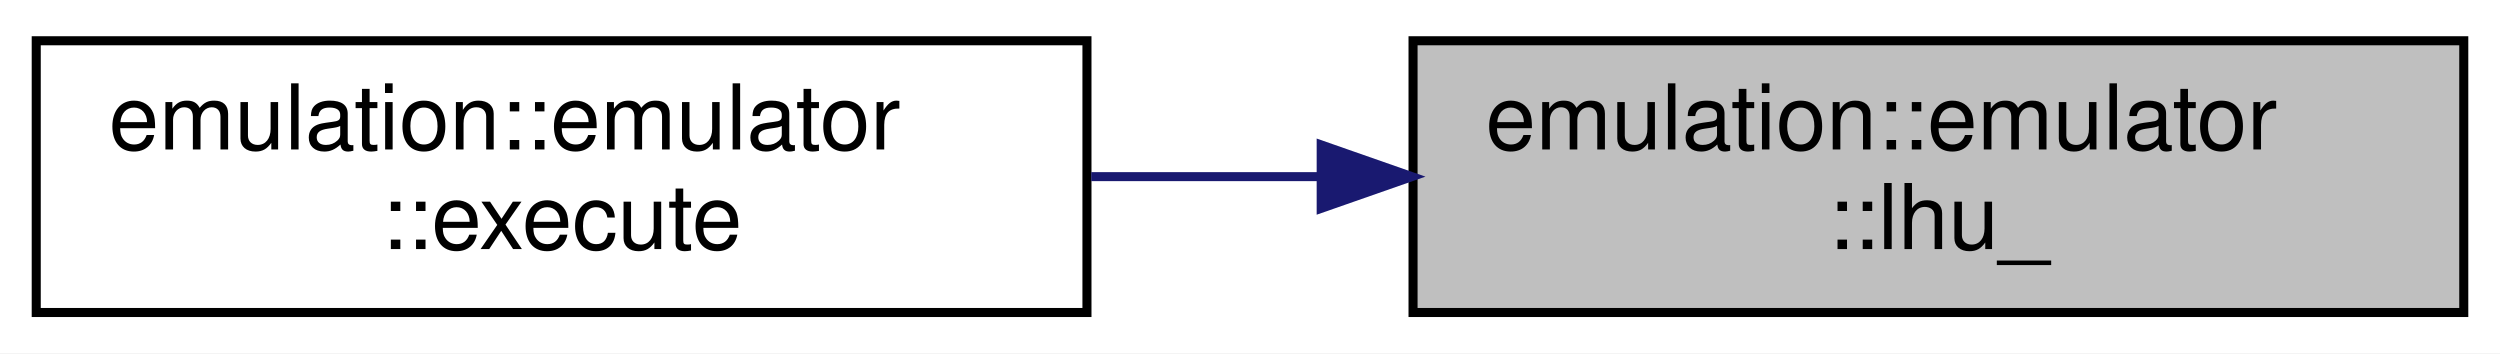
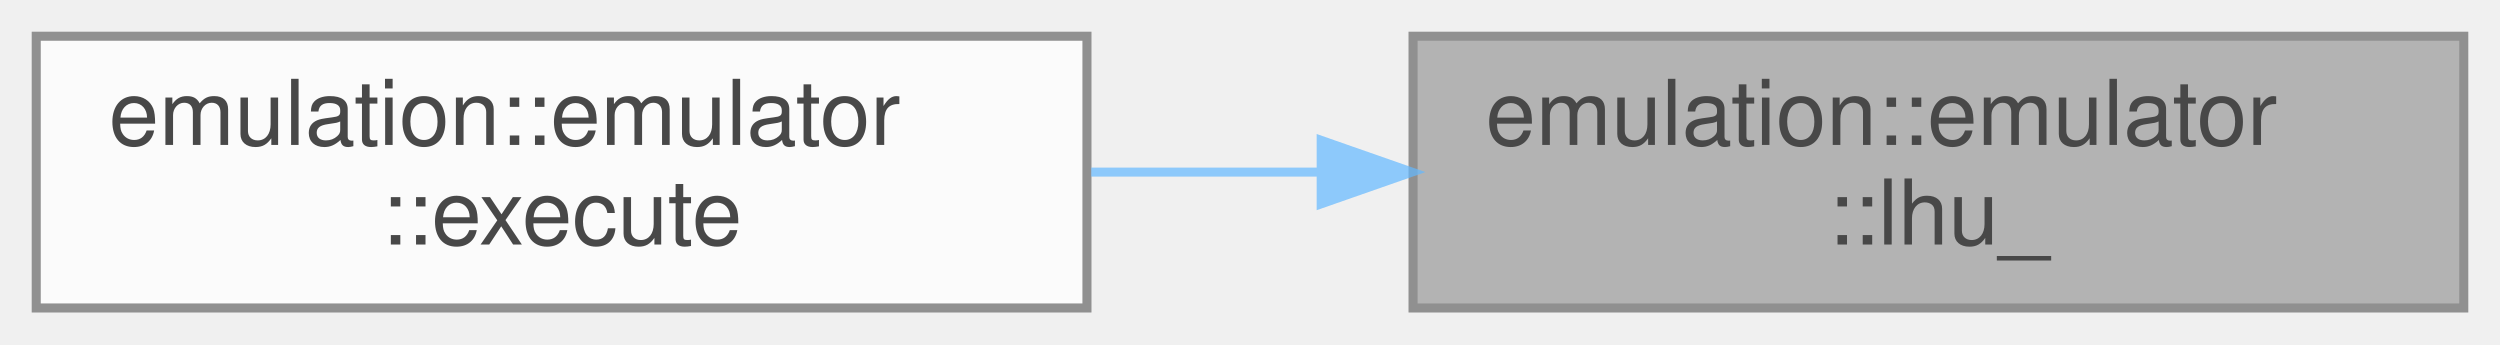
- <svg xmlns="http://www.w3.org/2000/svg" xmlns:xlink="http://www.w3.org/1999/xlink" width="276pt" height="39pt" viewBox="0.00 0.00 276.00 39.00">
-   <g id="graph0" class="graph" transform="scale(1 1) rotate(0) translate(4 35)">
-     <polygon fill="white" stroke="transparent" points="-4,4 -4,-35 272,-35 272,4 -4,4" />
-     <g id="node1" class="node">
-       <g id="a_node1">
-         <a xlink:title="Load Halfword Unsigned.">
-           <polygon fill="#bfbfbf" stroke="black" points="152,-0.5 152,-30.5 268,-30.5 268,-0.5 152,-0.5" />
-           <text text-anchor="start" x="160" y="-18.5" font-family="Helvetica,sans-Serif" font-size="10.00">emulation::emulator</text>
-           <text text-anchor="middle" x="210" y="-7.5" font-family="Helvetica,sans-Serif" font-size="10.00">::lhu_</text>
-         </a>
+ <svg xmlns="http://www.w3.org/2000/svg" xmlns:xlink="http://www.w3.org/1999/xlink" width="276pt" height="38pt" viewBox="0.00 0.00 276.00 38.00">
+   <svg id="main" version="1.1" xml:space="preserve">
+     <style type="text/css">
+ .node, .edge {opacity: 0.7;}
+ .node.selected, .edge.selected {opacity: 1;}
+ .edge:hover path { stroke: red; }
+ .edge:hover polygon { stroke: red; fill: red; }
+ </style>
+     <svg id="graph" class="graph">
+       <g id="graph0" class="graph" transform="scale(1 1) rotate(0) translate(4 34)">
+         <g id="Node000001" class="node">
+           <g id="a_Node000001">
+             <a xlink:title="Load Halfword Unsigned.">
+               <polygon fill="#999999" stroke="#666666" points="268,-30 152,-30 152,0 268,0 268,-30" />
+               <text text-anchor="start" x="160" y="-18" font-family="Helvetica,sans-Serif" font-size="10.00">emulation::emulator</text>
+               <text text-anchor="middle" x="210" y="-7" font-family="Helvetica,sans-Serif" font-size="10.00">::lhu_</text>
+             </a>
+           </g>
+         </g>
+         <g id="Node000002" class="node">
+           <g id="a_Node000002">
+             <a xlink:href="structemulation_1_1emulator.html#a2e4d099ca70b1f19761f7918159eaf63" target="_top" xlink:title=" ">
+               <polygon fill="white" stroke="#666666" points="116,-30 0,-30 0,0 116,0 116,-30" />
+               <text text-anchor="start" x="8" y="-18" font-family="Helvetica,sans-Serif" font-size="10.00">emulation::emulator</text>
+               <text text-anchor="middle" x="58" y="-7" font-family="Helvetica,sans-Serif" font-size="10.00">::execute</text>
+             </a>
+           </g>
+         </g>
+         <g id="edge1_Node000001_Node000002" class="edge">
+           <g id="a_edge1_Node000001_Node000002">
+             <a xlink:title=" ">
+               <path fill="none" stroke="#63b8ff" d="M141.69,-15C133.27,-15 124.72,-15 116.47,-15" />
+               <polygon fill="#63b8ff" stroke="#63b8ff" points="141.86,-18.5 151.86,-15 141.86,-11.5 141.86,-18.5" />
+             </a>
+           </g>
+         </g>
      </g>
-     </g>
-     <g id="node2" class="node">
-       <g id="a_node2">
-         <a xlink:href="structemulation_1_1emulator.html#a2e4d099ca70b1f19761f7918159eaf63" target="_top" xlink:title=" ">
-           <polygon fill="white" stroke="black" points="0,-0.5 0,-30.5 116,-30.5 116,-0.5 0,-0.5" />
-           <text text-anchor="start" x="8" y="-18.5" font-family="Helvetica,sans-Serif" font-size="10.00">emulation::emulator</text>
-           <text text-anchor="middle" x="58" y="-7.5" font-family="Helvetica,sans-Serif" font-size="10.00">::execute</text>
-         </a>
-       </g>
-     </g>
-     <g id="edge1" class="edge">
-       <path fill="none" stroke="midnightblue" d="M141.69,-15.5C133.27,-15.5 124.72,-15.5 116.47,-15.5" />
-       <polygon fill="midnightblue" stroke="midnightblue" points="141.86,-19 151.86,-15.5 141.86,-12 141.86,-19" />
-     </g>
-   </g>
+     </svg>
+   </svg>
+   <style type="text/css">
+ 
+ [data-mouse-over-selected='false'] { opacity: 0.7; }
+ [data-mouse-over-selected='true']  { opacity: 1.0; }
+ 
+ </style>
</svg>
